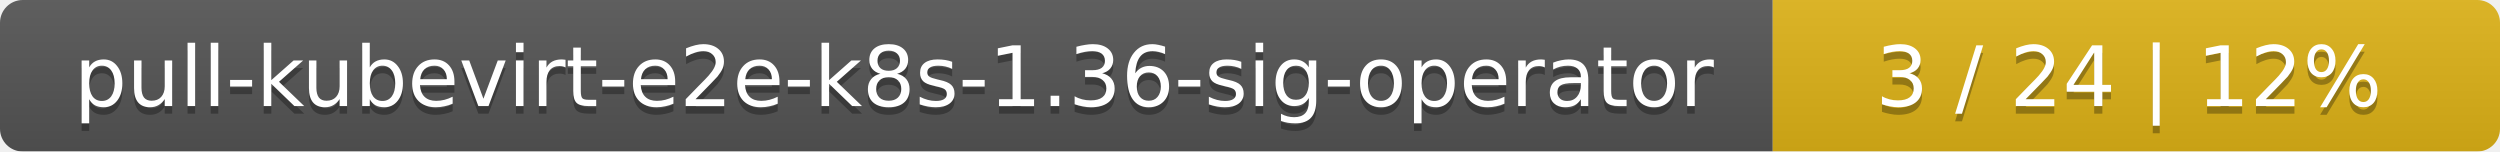
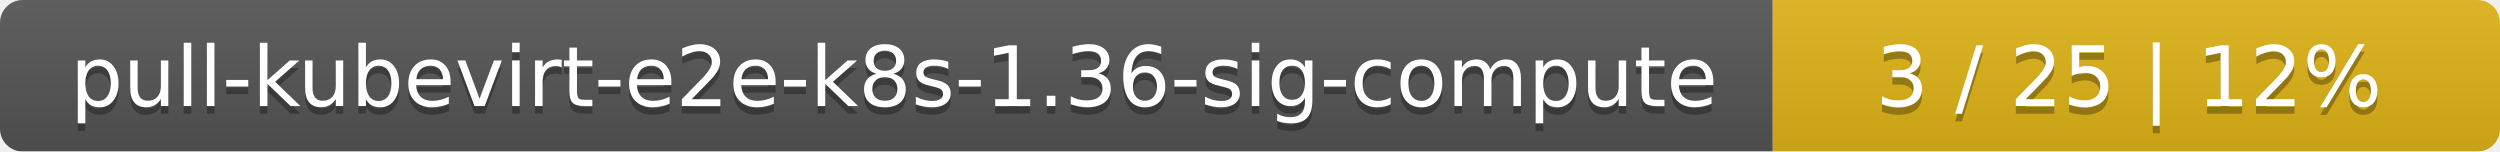
<svg xmlns="http://www.w3.org/2000/svg" width="330" height="20">
  <linearGradient id="smooth" x2="0" y2="100%">
    <stop offset="0" stop-color="#bbb" stop-opacity=".1" />
    <stop offset="1" stop-opacity=".1" />
  </linearGradient>
  <mask id="round">
    <rect width="330" height="20" rx="3" fill="#fff" />
  </mask>
  <g mask="url(#round)">
    <rect width="234" height="20" fill="#555" />
    <rect x="234" width="96" height="20" fill="#dfb317" />
    <rect width="330" height="20" fill="url(#smooth)" />
  </g>
  <g fill="#fff" text-anchor="middle" font-family="DejaVu Sans,Verdana,Geneva,sans-serif" font-size="11">
-     <text x="118" y="15" fill="#010101" fill-opacity=".3">pull-kubevirt-e2e-k8s-1.36-sig-operator</text>
-     <text x="118" y="14">pull-kubevirt-e2e-k8s-1.36-sig-operator</text>
-     <text x="281" y="15" fill="#010101" fill-opacity=".3">3 / 24    |    12%</text>
-     <text x="281" y="14">3 / 24    |    12%</text>
+     <text x="118" y="15" fill="#010101" fill-opacity=".3">pull-kubevirt-e2e-k8s-1.36-sig-compute</text>
+     <text x="118" y="14">pull-kubevirt-e2e-k8s-1.36-sig-compute</text>
+     <text x="281" y="15" fill="#010101" fill-opacity=".3">3 / 25    |    12%</text>
+     <text x="281" y="14">3 / 25    |    12%</text>
  </g>
</svg>
